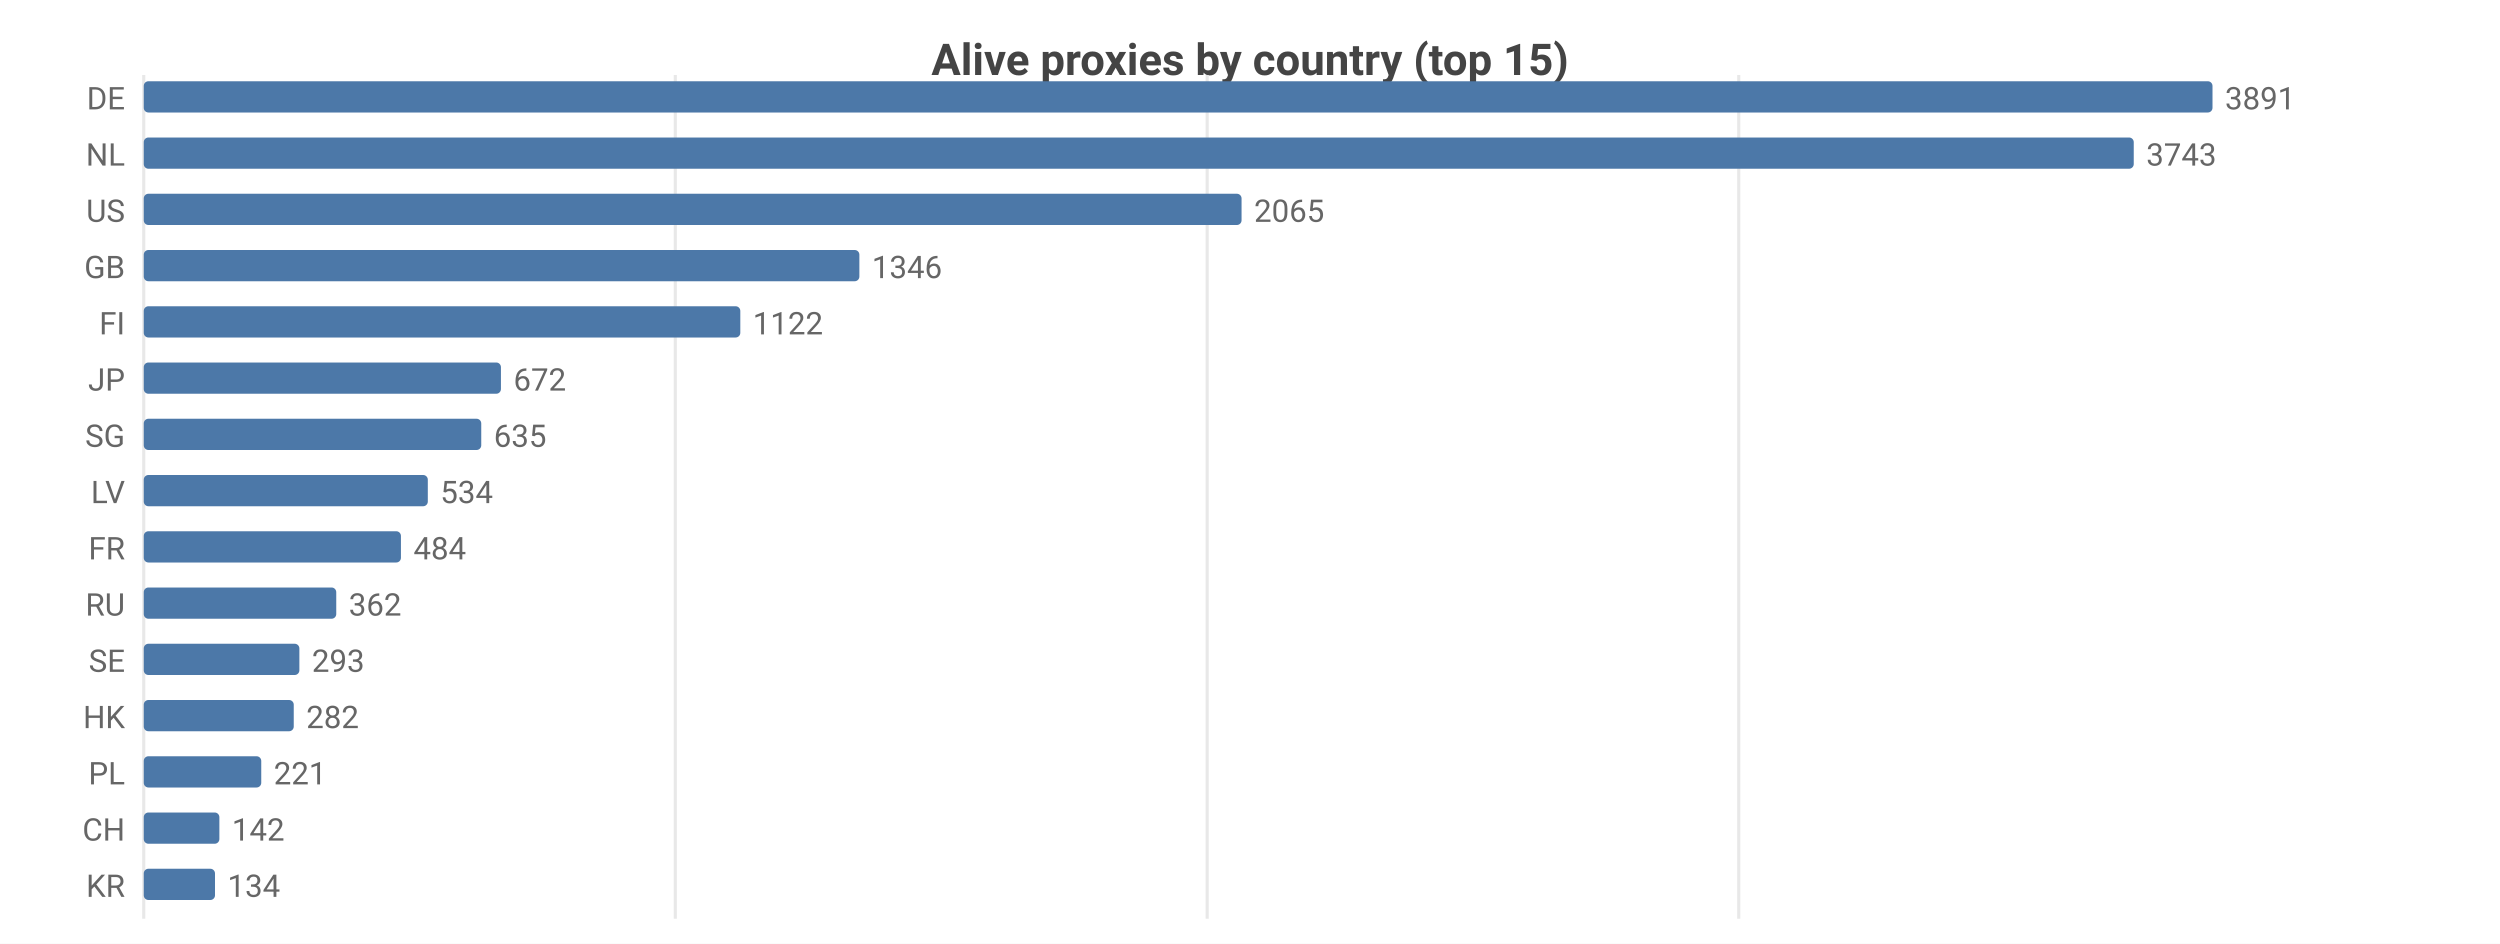
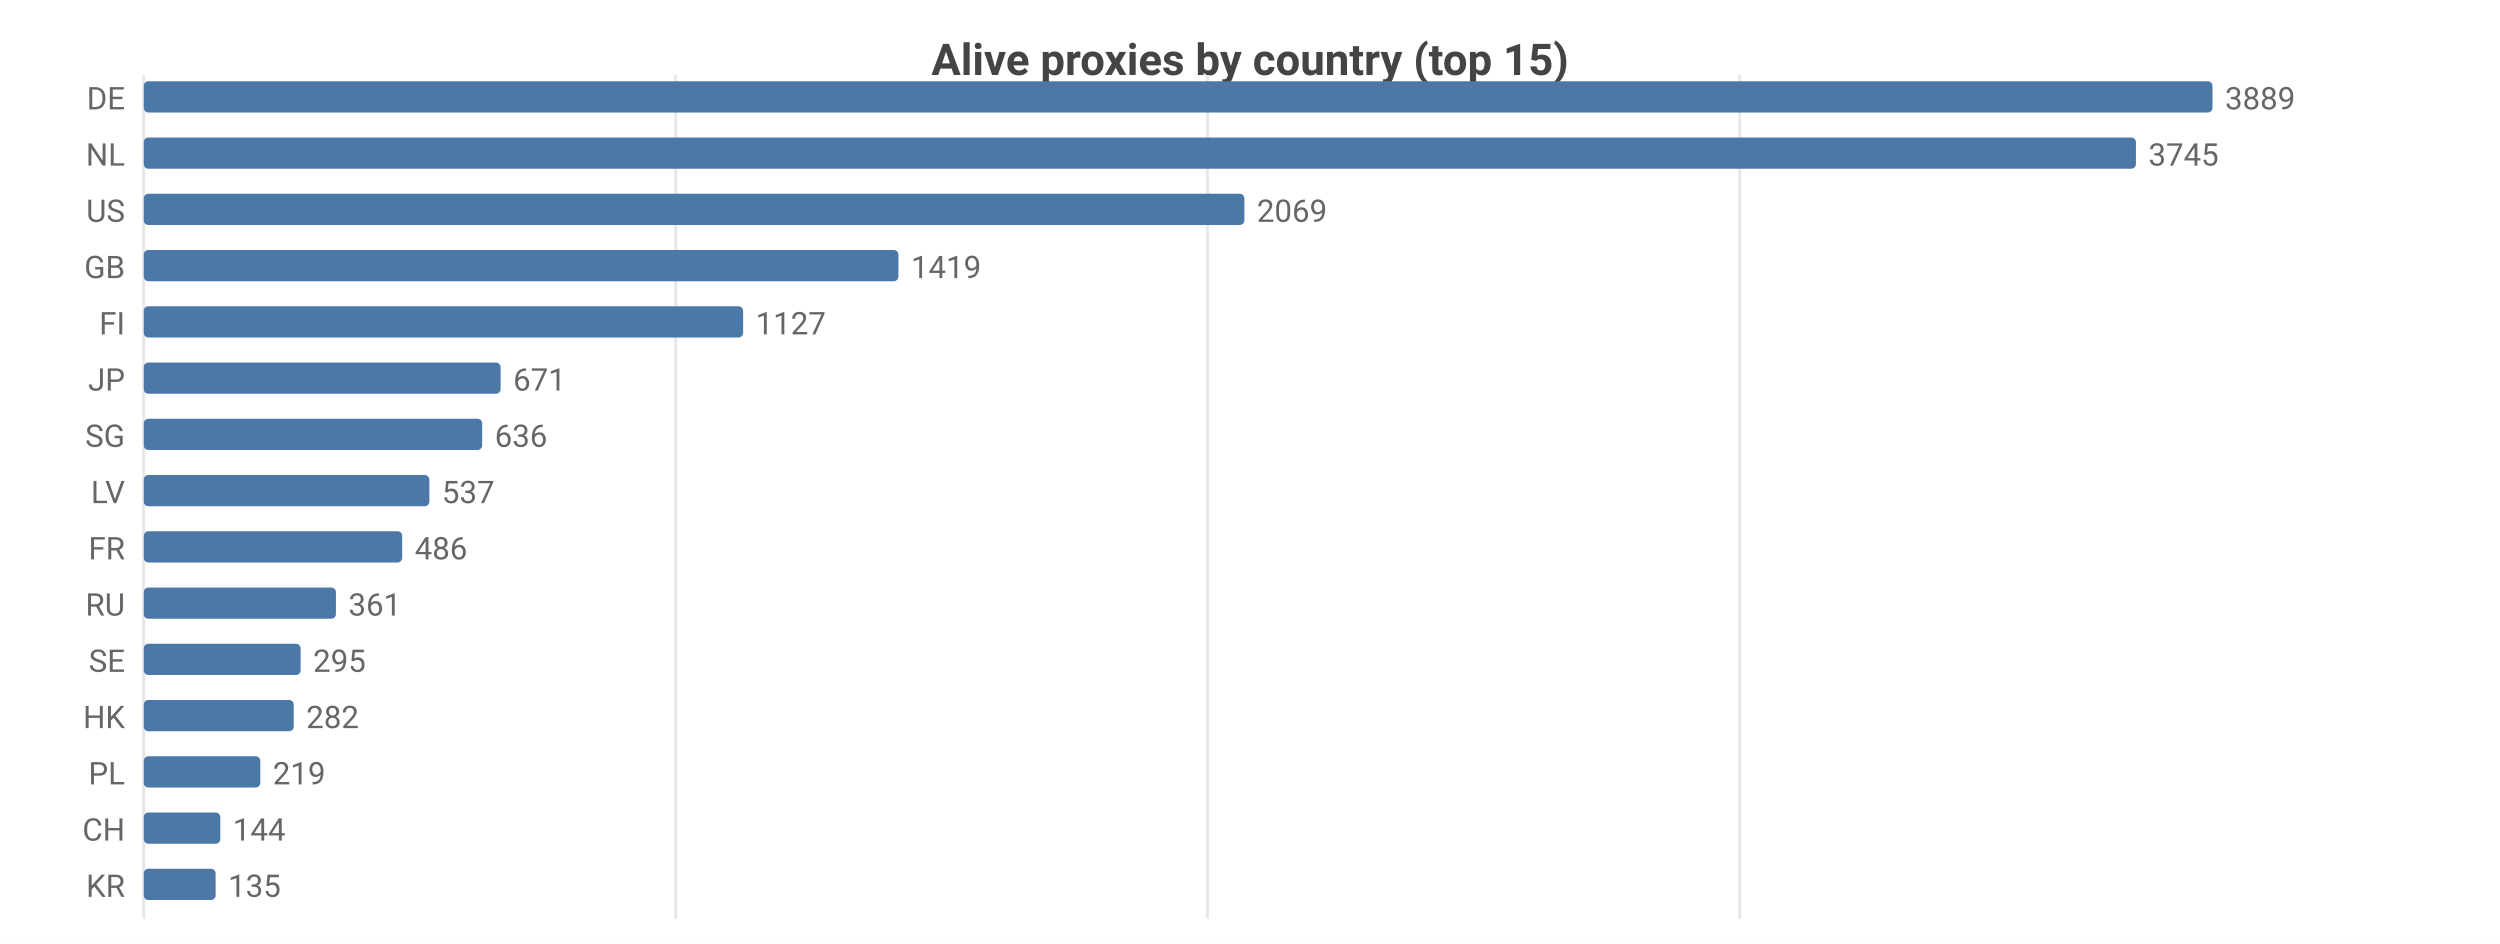
<svg xmlns="http://www.w3.org/2000/svg" width="800" height="302" viewBox="0 0 800 302">
  <rect width="800" height="302" fill="#ffffff" />
  <style>text{font-family:system-ui,-apple-system,'Segoe UI',Roboto,sans-serif}.g{stroke:#e8e8e8;stroke-width:1}.a{stroke:#999;stroke-width:1}.t{font-size:10px;fill:#666}.m{font-size:10px;text-anchor:middle;fill:#666}.e{font-size:10px;text-anchor:end;fill:#666}.l{font-size:11px;fill:#333}.tt{font-size:14px;font-weight:600;text-anchor:middle;fill:#444}.em{font-size:13px;text-anchor:middle;fill:#999}</style>
  <text class="tt" x="400.0" y="24">Alive proxies by country (top 15)</text>
  <line class="g" x1="46" y1="24" x2="46" y2="294" />
-   <line class="g" x1="216.1" y1="24" x2="216.1" y2="294" />
-   <line class="g" x1="386.3" y1="24" x2="386.3" y2="294" />
-   <line class="g" x1="556.4" y1="24" x2="556.4" y2="294" />
+   <line class="g" x1="216.2" y1="24" x2="216.2" y2="294" />
+   <line class="g" x1="386.4" y1="24" x2="386.4" y2="294" />
+   <line class="g" x1="556.7" y1="24" x2="556.7" y2="294" />
  <text class="e" x="40" y="35">DE</text>
  <rect x="46" y="26" width="662" height="10" fill="#4c78a8" rx="1.5" />
-   <text class="t" x="712" y="35">3891</text>
+   <text class="t" x="712" y="35">3889</text>
  <text class="e" x="40" y="53">NL</text>
-   <rect x="46" y="44" width="636.8" height="10" fill="#4c78a8" rx="1.5" />
-   <text class="t" x="686.8" y="53">3743</text>
+   <rect x="46" y="44" width="637.5" height="10" fill="#4c78a8" rx="1.5" />
+   <text class="t" x="687.5" y="53">3745</text>
  <text class="e" x="40" y="71">US</text>
-   <rect x="46" y="62" width="351.3" height="10" fill="#4c78a8" rx="1.5" />
-   <text class="t" x="401.3" y="71">2065</text>
+   <rect x="46" y="62" width="352.2" height="10" fill="#4c78a8" rx="1.5" />
+   <text class="t" x="402.2" y="71">2069</text>
  <text class="e" x="40" y="89">GB</text>
-   <rect x="46" y="80" width="229.0" height="10" fill="#4c78a8" rx="1.5" />
-   <text class="t" x="279.0" y="89">1346</text>
+   <rect x="46" y="80" width="241.5" height="10" fill="#4c78a8" rx="1.5" />
+   <text class="t" x="291.5" y="89">1419</text>
  <text class="e" x="40" y="107">FI</text>
-   <rect x="46" y="98" width="190.9" height="10" fill="#4c78a8" rx="1.5" />
-   <text class="t" x="240.9" y="107">1122</text>
+   <rect x="46" y="98" width="191.8" height="10" fill="#4c78a8" rx="1.5" />
+   <text class="t" x="241.8" y="107">1127</text>
  <text class="e" x="40" y="125">JP</text>
-   <rect x="46" y="116" width="114.3" height="10" fill="#4c78a8" rx="1.5" />
-   <text class="t" x="164.3" y="125">672</text>
+   <rect x="46" y="116" width="114.2" height="10" fill="#4c78a8" rx="1.5" />
+   <text class="t" x="164.2" y="125">671</text>
  <text class="e" x="40" y="143">SG</text>
-   <rect x="46" y="134" width="108.0" height="10" fill="#4c78a8" rx="1.5" />
-   <text class="t" x="158.0" y="143">635</text>
+   <rect x="46" y="134" width="108.3" height="10" fill="#4c78a8" rx="1.5" />
+   <text class="t" x="158.3" y="143">636</text>
  <text class="e" x="40" y="161">LV</text>
-   <rect x="46" y="152" width="90.9" height="10" fill="#4c78a8" rx="1.5" />
-   <text class="t" x="140.9" y="161">534</text>
+   <rect x="46" y="152" width="91.4" height="10" fill="#4c78a8" rx="1.5" />
+   <text class="t" x="141.4" y="161">537</text>
  <text class="e" x="40" y="179">FR</text>
-   <rect x="46" y="170" width="82.3" height="10" fill="#4c78a8" rx="1.5" />
-   <text class="t" x="132.3" y="179">484</text>
+   <rect x="46" y="170" width="82.7" height="10" fill="#4c78a8" rx="1.5" />
+   <text class="t" x="132.7" y="179">486</text>
  <text class="e" x="40" y="197">RU</text>
-   <rect x="46" y="188" width="61.6" height="10" fill="#4c78a8" rx="1.5" />
-   <text class="t" x="111.6" y="197">362</text>
+   <rect x="46" y="188" width="61.5" height="10" fill="#4c78a8" rx="1.5" />
+   <text class="t" x="111.5" y="197">361</text>
  <text class="e" x="40" y="215">SE</text>
-   <rect x="46" y="206" width="49.8" height="10" fill="#4c78a8" rx="1.5" />
-   <text class="t" x="99.8" y="215">293</text>
+   <rect x="46" y="206" width="50.2" height="10" fill="#4c78a8" rx="1.5" />
+   <text class="t" x="100.2" y="215">295</text>
  <text class="e" x="40" y="233">HK</text>
  <rect x="46" y="224" width="48.0" height="10" fill="#4c78a8" rx="1.5" />
  <text class="t" x="98.0" y="233">282</text>
  <text class="e" x="40" y="251">PL</text>
-   <rect x="46" y="242" width="37.6" height="10" fill="#4c78a8" rx="1.5" />
-   <text class="t" x="87.6" y="251">221</text>
+   <rect x="46" y="242" width="37.3" height="10" fill="#4c78a8" rx="1.5" />
+   <text class="t" x="87.3" y="251">219</text>
  <text class="e" x="40" y="269">CH</text>
-   <rect x="46" y="260" width="24.2" height="10" fill="#4c78a8" rx="1.5" />
-   <text class="t" x="74.2" y="269">142</text>
+   <rect x="46" y="260" width="24.5" height="10" fill="#4c78a8" rx="1.5" />
+   <text class="t" x="74.5" y="269">144</text>
  <text class="e" x="40" y="287">KR</text>
-   <rect x="46" y="278" width="22.8" height="10" fill="#4c78a8" rx="1.5" />
-   <text class="t" x="72.8" y="287">134</text>
+   <rect x="46" y="278" width="23.0" height="10" fill="#4c78a8" rx="1.5" />
+   <text class="t" x="73.0" y="287">135</text>
</svg>
